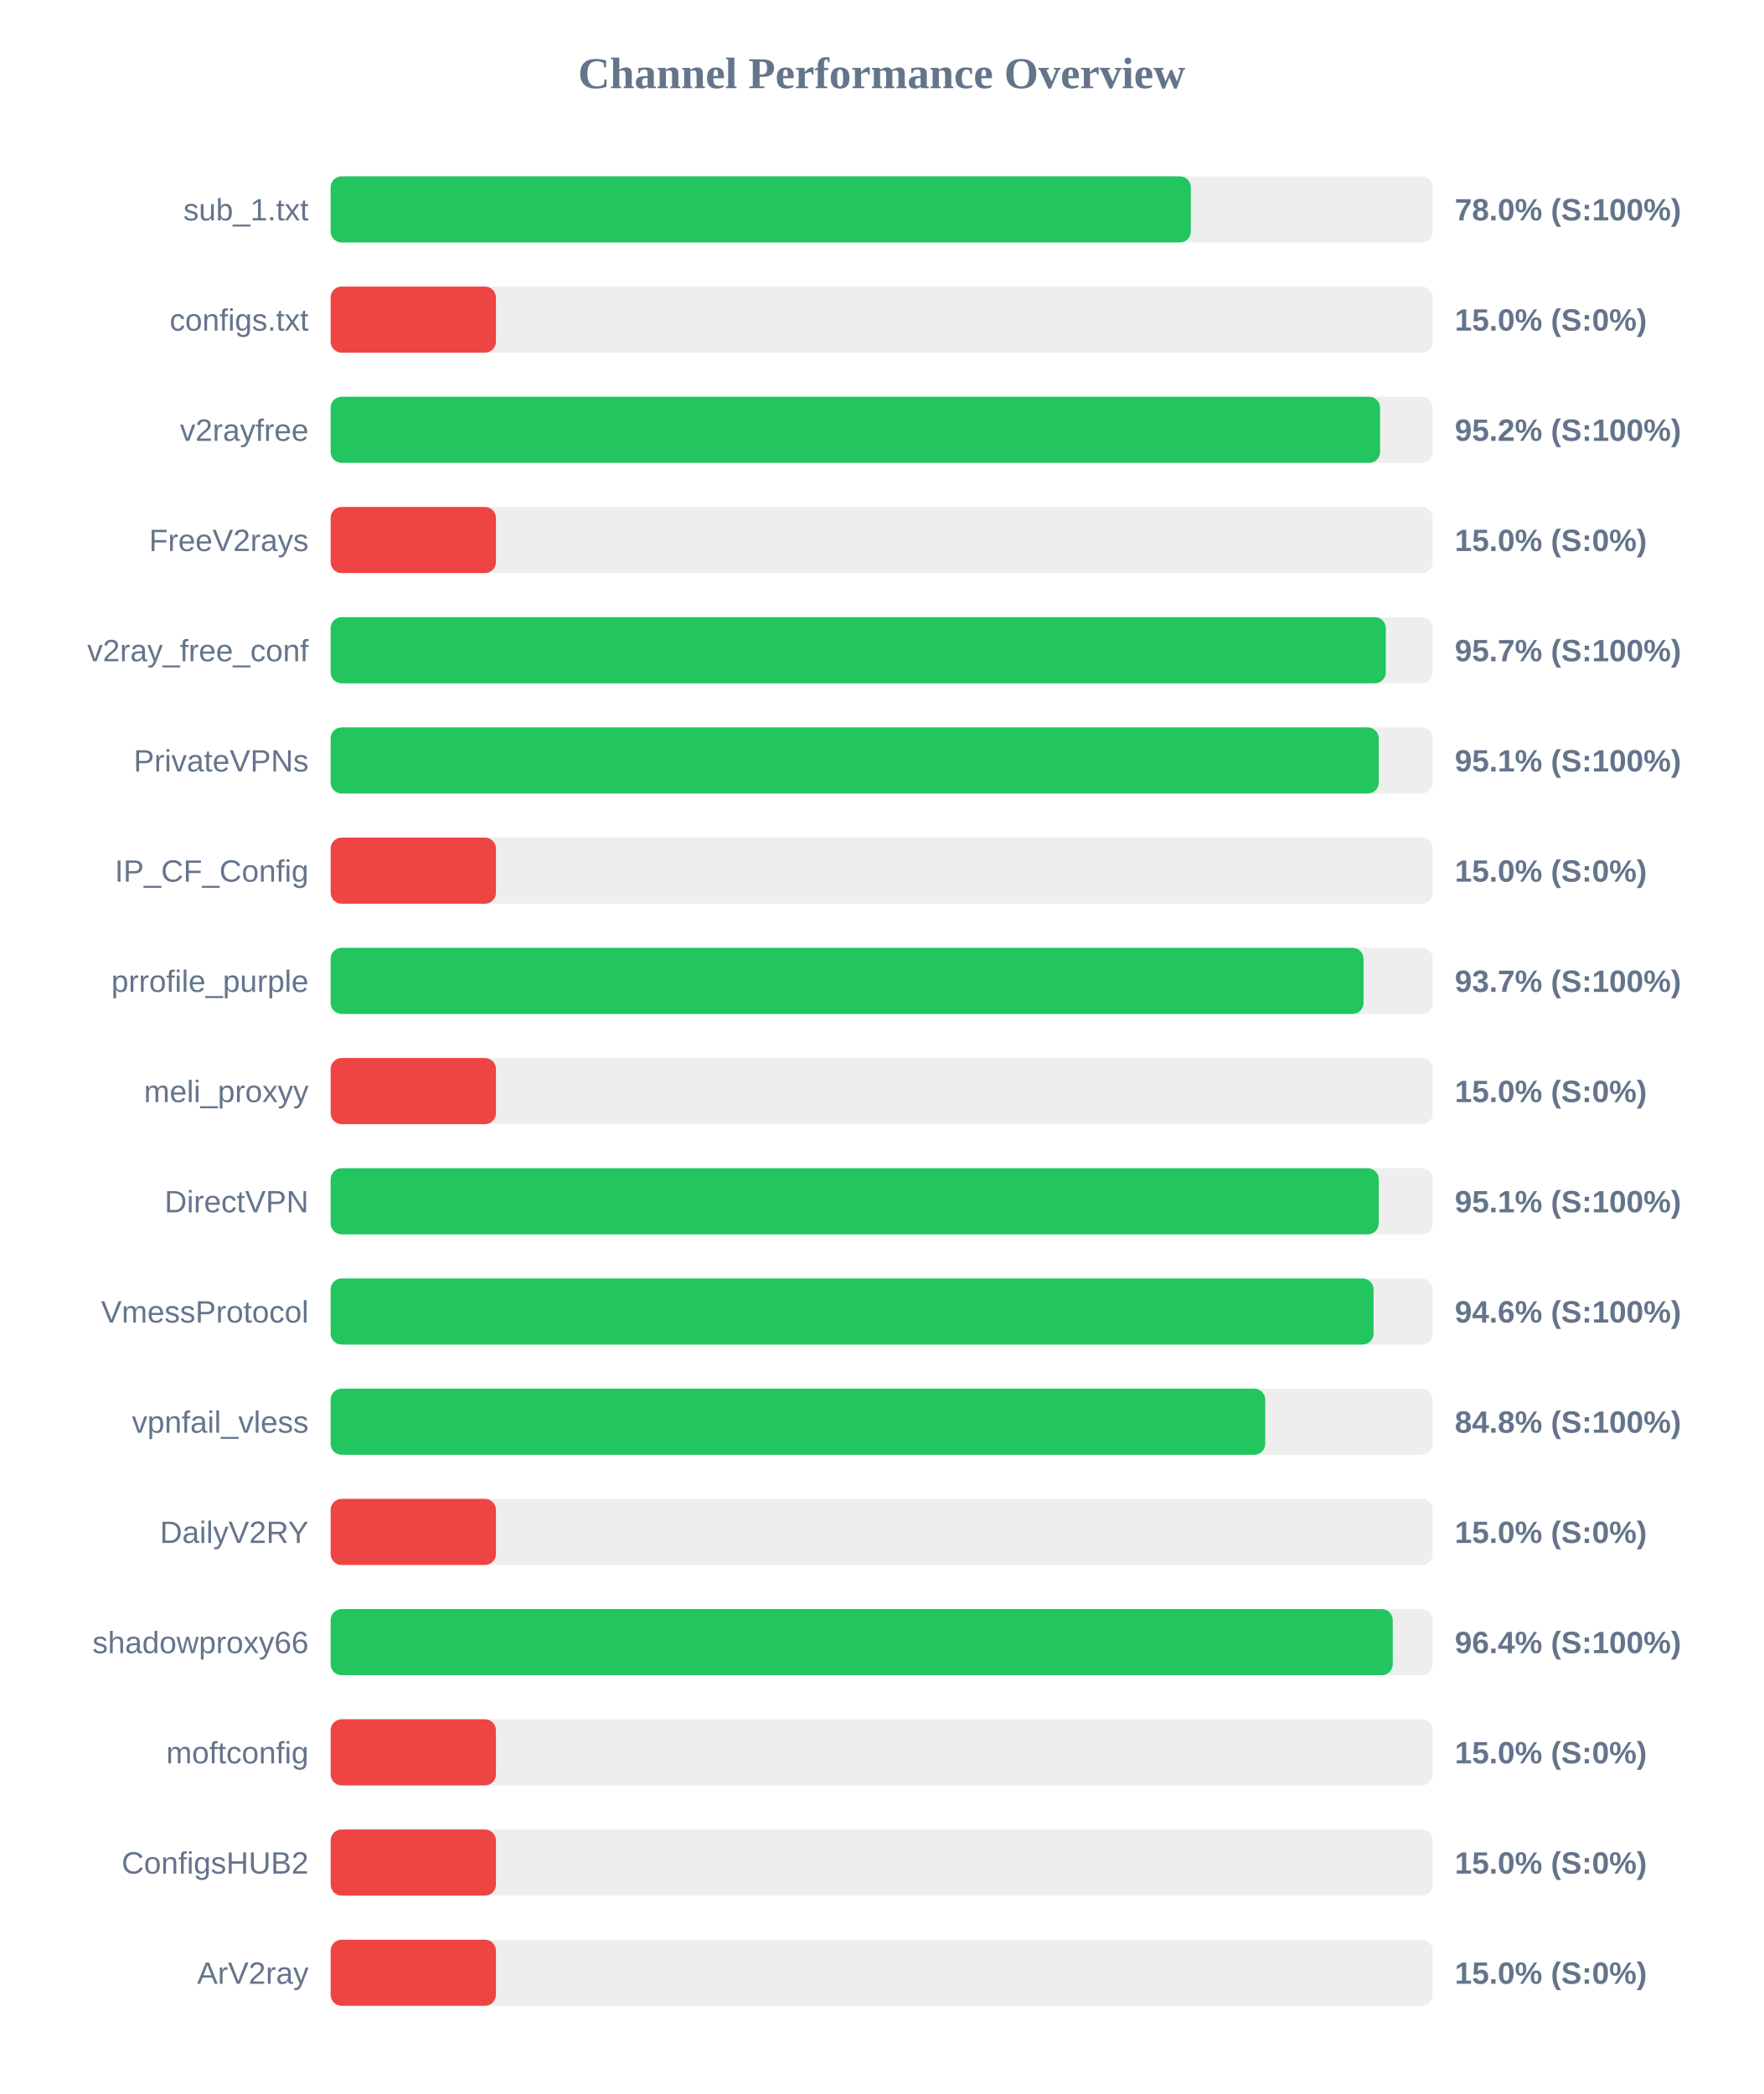
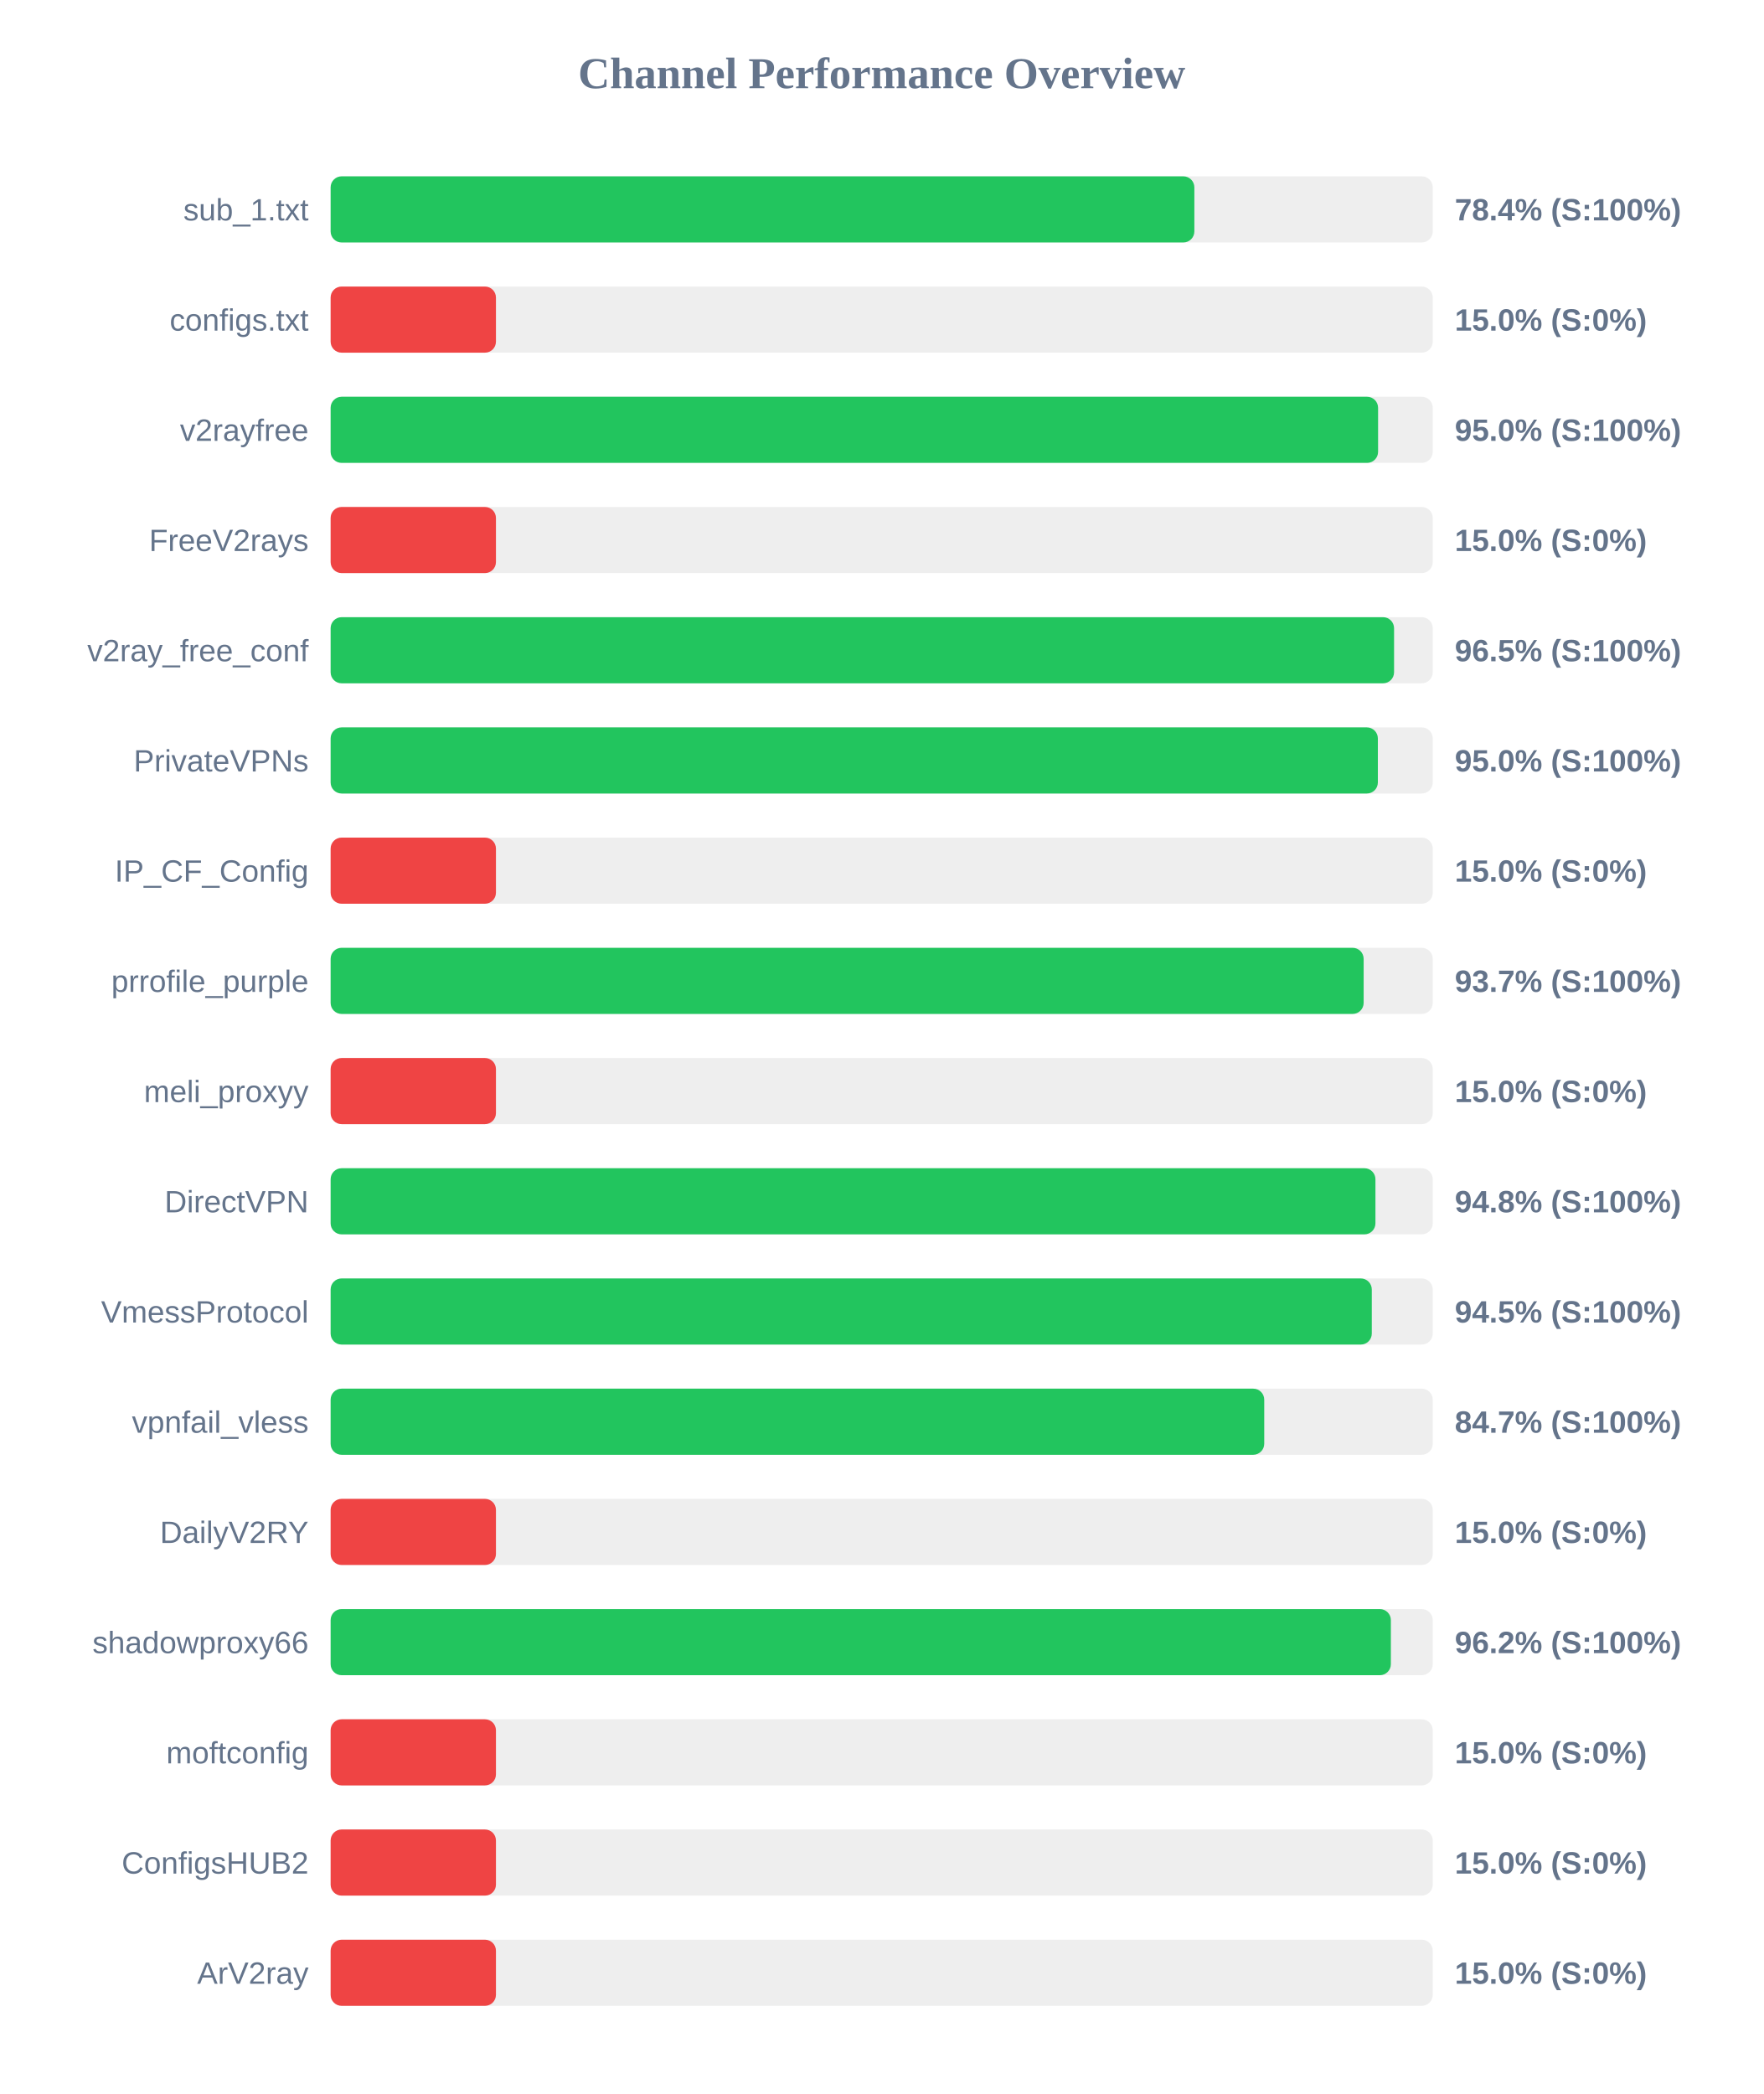
<svg xmlns="http://www.w3.org/2000/svg" width="800" height="950" version="1.1">
  <style>
        .row { font: 14px Arial; fill: #64748b; }
        .score { font: bold 14px Arial; fill: #64748b; }
    </style>
  <text x="400" y="40" text-anchor="middle" font-size="20px" font-weight="bold" fill="#64748b">Channel Performance Overview</text>
  <rect x="150" y="80" width="500" height="30" fill="#eee" rx="5" />
-   <rect x="150" y="80" width="390.25" height="30" fill="#22c55e" rx="5" />
+   <rect x="150" y="80" width="391.85" height="30" fill="#22c55e" rx="5" />
  <text x="140" y="100" text-anchor="end" class="row">sub_1.txt</text>
-   <text x="660" y="100" text-anchor="start" class="score">78.0% (S:100%)</text>
+   <text x="660" y="100" text-anchor="start" class="score">78.4% (S:100%)</text>
  <rect x="150" y="130" width="500" height="30" fill="#eee" rx="5" />
  <rect x="150" y="130" width="75.0" height="30" fill="#ef4444" rx="5" />
  <text x="140" y="150" text-anchor="end" class="row">configs.txt</text>
  <text x="660" y="150" text-anchor="start" class="score">15.0% (S:0%)</text>
  <rect x="150" y="180" width="500" height="30" fill="#eee" rx="5" />
-   <rect x="150" y="180" width="476.1" height="30" fill="#22c55e" rx="5" />
+   <rect x="150" y="180" width="475.2" height="30" fill="#22c55e" rx="5" />
  <text x="140" y="200" text-anchor="end" class="row">v2rayfree</text>
-   <text x="660" y="200" text-anchor="start" class="score">95.2% (S:100%)</text>
+   <text x="660" y="200" text-anchor="start" class="score">95.0% (S:100%)</text>
  <rect x="150" y="230" width="500" height="30" fill="#eee" rx="5" />
  <rect x="150" y="230" width="75.0" height="30" fill="#ef4444" rx="5" />
  <text x="140" y="250" text-anchor="end" class="row">FreeV2rays</text>
  <text x="660" y="250" text-anchor="start" class="score">15.0% (S:0%)</text>
  <rect x="150" y="280" width="500" height="30" fill="#eee" rx="5" />
-   <rect x="150" y="280" width="478.7" height="30" fill="#22c55e" rx="5" />
+   <rect x="150" y="280" width="482.45" height="30" fill="#22c55e" rx="5" />
  <text x="140" y="300" text-anchor="end" class="row">v2ray_free_conf</text>
-   <text x="660" y="300" text-anchor="start" class="score">95.7% (S:100%)</text>
+   <text x="660" y="300" text-anchor="start" class="score">96.5% (S:100%)</text>
  <rect x="150" y="330" width="500" height="30" fill="#eee" rx="5" />
-   <rect x="150" y="330" width="475.5" height="30" fill="#22c55e" rx="5" />
+   <rect x="150" y="330" width="475.1" height="30" fill="#22c55e" rx="5" />
  <text x="140" y="350" text-anchor="end" class="row">PrivateVPNs</text>
-   <text x="660" y="350" text-anchor="start" class="score">95.1% (S:100%)</text>
+   <text x="660" y="350" text-anchor="start" class="score">95.0% (S:100%)</text>
  <rect x="150" y="380" width="500" height="30" fill="#eee" rx="5" />
  <rect x="150" y="380" width="75.0" height="30" fill="#ef4444" rx="5" />
  <text x="140" y="400" text-anchor="end" class="row">IP_CF_Config</text>
  <text x="660" y="400" text-anchor="start" class="score">15.0% (S:0%)</text>
  <rect x="150" y="430" width="500" height="30" fill="#eee" rx="5" />
-   <rect x="150" y="430" width="468.6" height="30" fill="#22c55e" rx="5" />
+   <rect x="150" y="430" width="468.65" height="30" fill="#22c55e" rx="5" />
  <text x="140" y="450" text-anchor="end" class="row">prrofile_purple</text>
  <text x="660" y="450" text-anchor="start" class="score">93.7% (S:100%)</text>
  <rect x="150" y="480" width="500" height="30" fill="#eee" rx="5" />
  <rect x="150" y="480" width="75.0" height="30" fill="#ef4444" rx="5" />
  <text x="140" y="500" text-anchor="end" class="row">meli_proxyy</text>
  <text x="660" y="500" text-anchor="start" class="score">15.0% (S:0%)</text>
  <rect x="150" y="530" width="500" height="30" fill="#eee" rx="5" />
-   <rect x="150" y="530" width="475.5" height="30" fill="#22c55e" rx="5" />
+   <rect x="150" y="530" width="474.0" height="30" fill="#22c55e" rx="5" />
  <text x="140" y="550" text-anchor="end" class="row">DirectVPN</text>
-   <text x="660" y="550" text-anchor="start" class="score">95.1% (S:100%)</text>
+   <text x="660" y="550" text-anchor="start" class="score">94.8% (S:100%)</text>
  <rect x="150" y="580" width="500" height="30" fill="#eee" rx="5" />
-   <rect x="150" y="580" width="473.15" height="30" fill="#22c55e" rx="5" />
+   <rect x="150" y="580" width="472.35" height="30" fill="#22c55e" rx="5" />
  <text x="140" y="600" text-anchor="end" class="row">VmessProtocol</text>
-   <text x="660" y="600" text-anchor="start" class="score">94.6% (S:100%)</text>
+   <text x="660" y="600" text-anchor="start" class="score">94.5% (S:100%)</text>
  <rect x="150" y="630" width="500" height="30" fill="#eee" rx="5" />
-   <rect x="150" y="630" width="424.0" height="30" fill="#22c55e" rx="5" />
+   <rect x="150" y="630" width="423.55" height="30" fill="#22c55e" rx="5" />
  <text x="140" y="650" text-anchor="end" class="row">vpnfail_vless</text>
-   <text x="660" y="650" text-anchor="start" class="score">84.8% (S:100%)</text>
+   <text x="660" y="650" text-anchor="start" class="score">84.7% (S:100%)</text>
  <rect x="150" y="680" width="500" height="30" fill="#eee" rx="5" />
  <rect x="150" y="680" width="75.0" height="30" fill="#ef4444" rx="5" />
  <text x="140" y="700" text-anchor="end" class="row">DailyV2RY</text>
  <text x="660" y="700" text-anchor="start" class="score">15.0% (S:0%)</text>
  <rect x="150" y="730" width="500" height="30" fill="#eee" rx="5" />
-   <rect x="150" y="730" width="481.85" height="30" fill="#22c55e" rx="5" />
+   <rect x="150" y="730" width="481.0" height="30" fill="#22c55e" rx="5" />
  <text x="140" y="750" text-anchor="end" class="row">shadowproxy66</text>
-   <text x="660" y="750" text-anchor="start" class="score">96.4% (S:100%)</text>
+   <text x="660" y="750" text-anchor="start" class="score">96.2% (S:100%)</text>
  <rect x="150" y="780" width="500" height="30" fill="#eee" rx="5" />
  <rect x="150" y="780" width="75.0" height="30" fill="#ef4444" rx="5" />
  <text x="140" y="800" text-anchor="end" class="row">moftconfig</text>
  <text x="660" y="800" text-anchor="start" class="score">15.0% (S:0%)</text>
  <rect x="150" y="830" width="500" height="30" fill="#eee" rx="5" />
  <rect x="150" y="830" width="75.0" height="30" fill="#ef4444" rx="5" />
  <text x="140" y="850" text-anchor="end" class="row">ConfigsHUB2</text>
  <text x="660" y="850" text-anchor="start" class="score">15.0% (S:0%)</text>
  <rect x="150" y="880" width="500" height="30" fill="#eee" rx="5" />
  <rect x="150" y="880" width="75.0" height="30" fill="#ef4444" rx="5" />
  <text x="140" y="900" text-anchor="end" class="row">ArV2ray</text>
  <text x="660" y="900" text-anchor="start" class="score">15.0% (S:0%)</text>
</svg>
